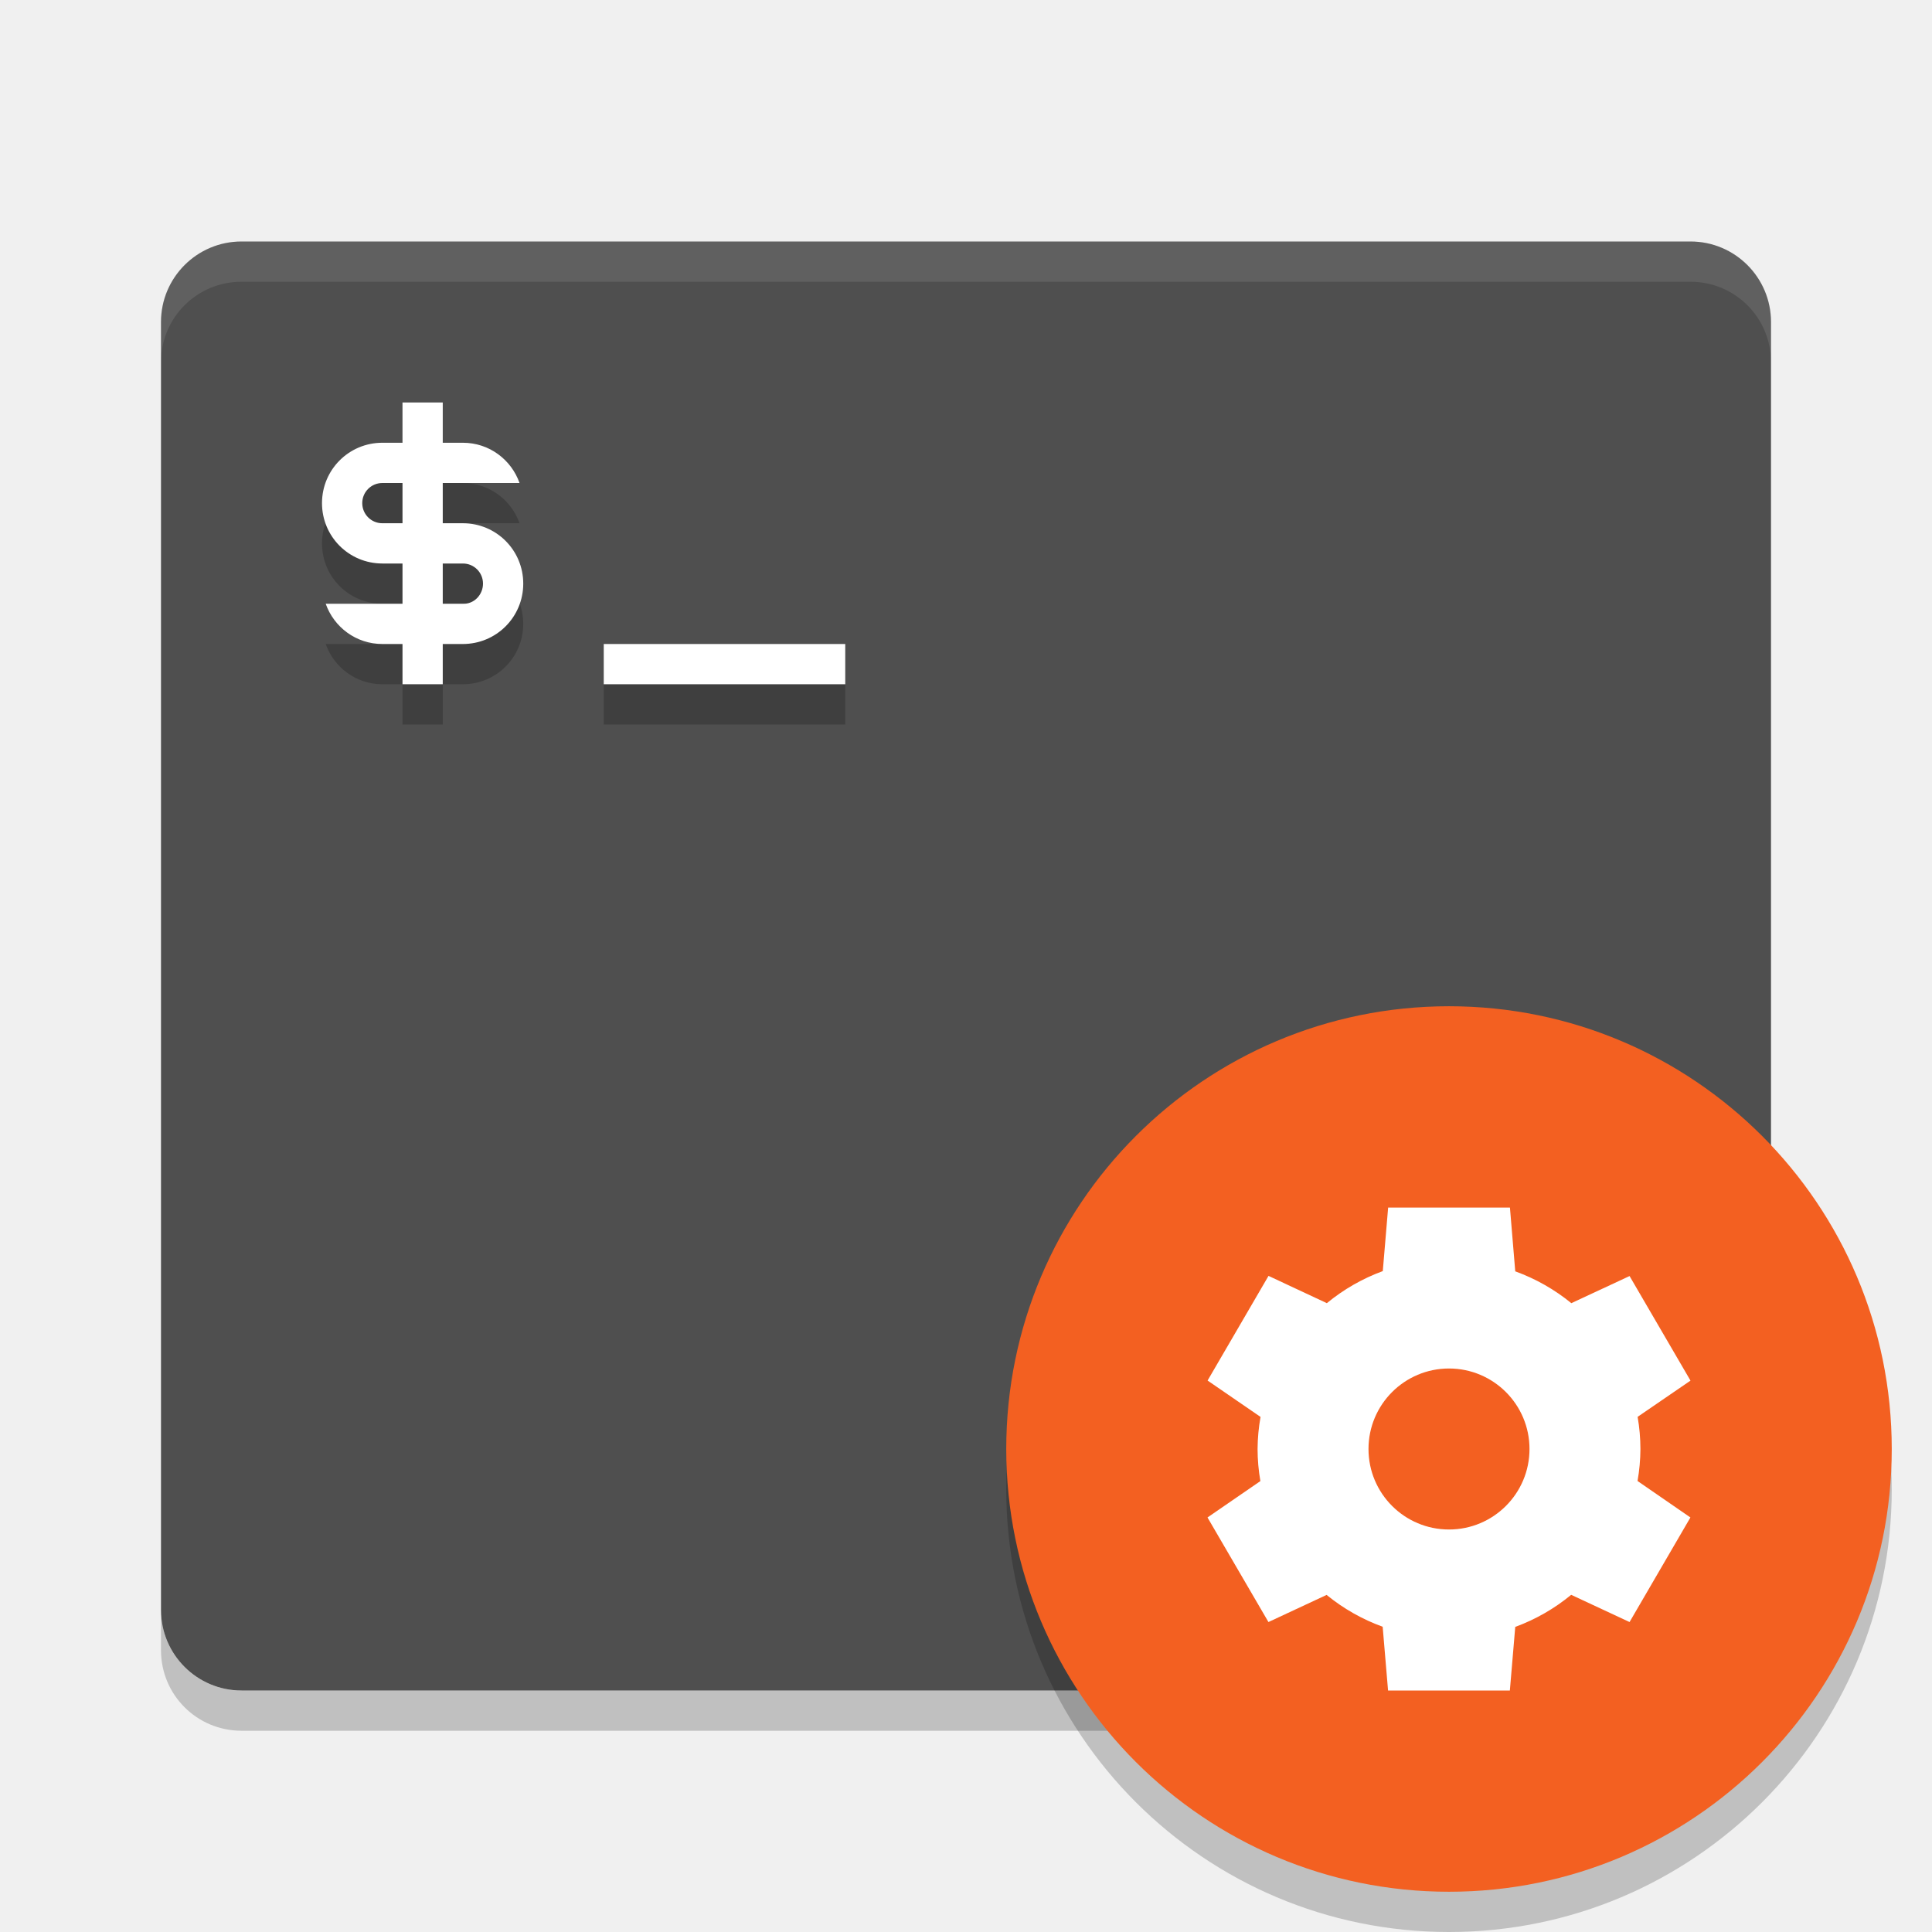
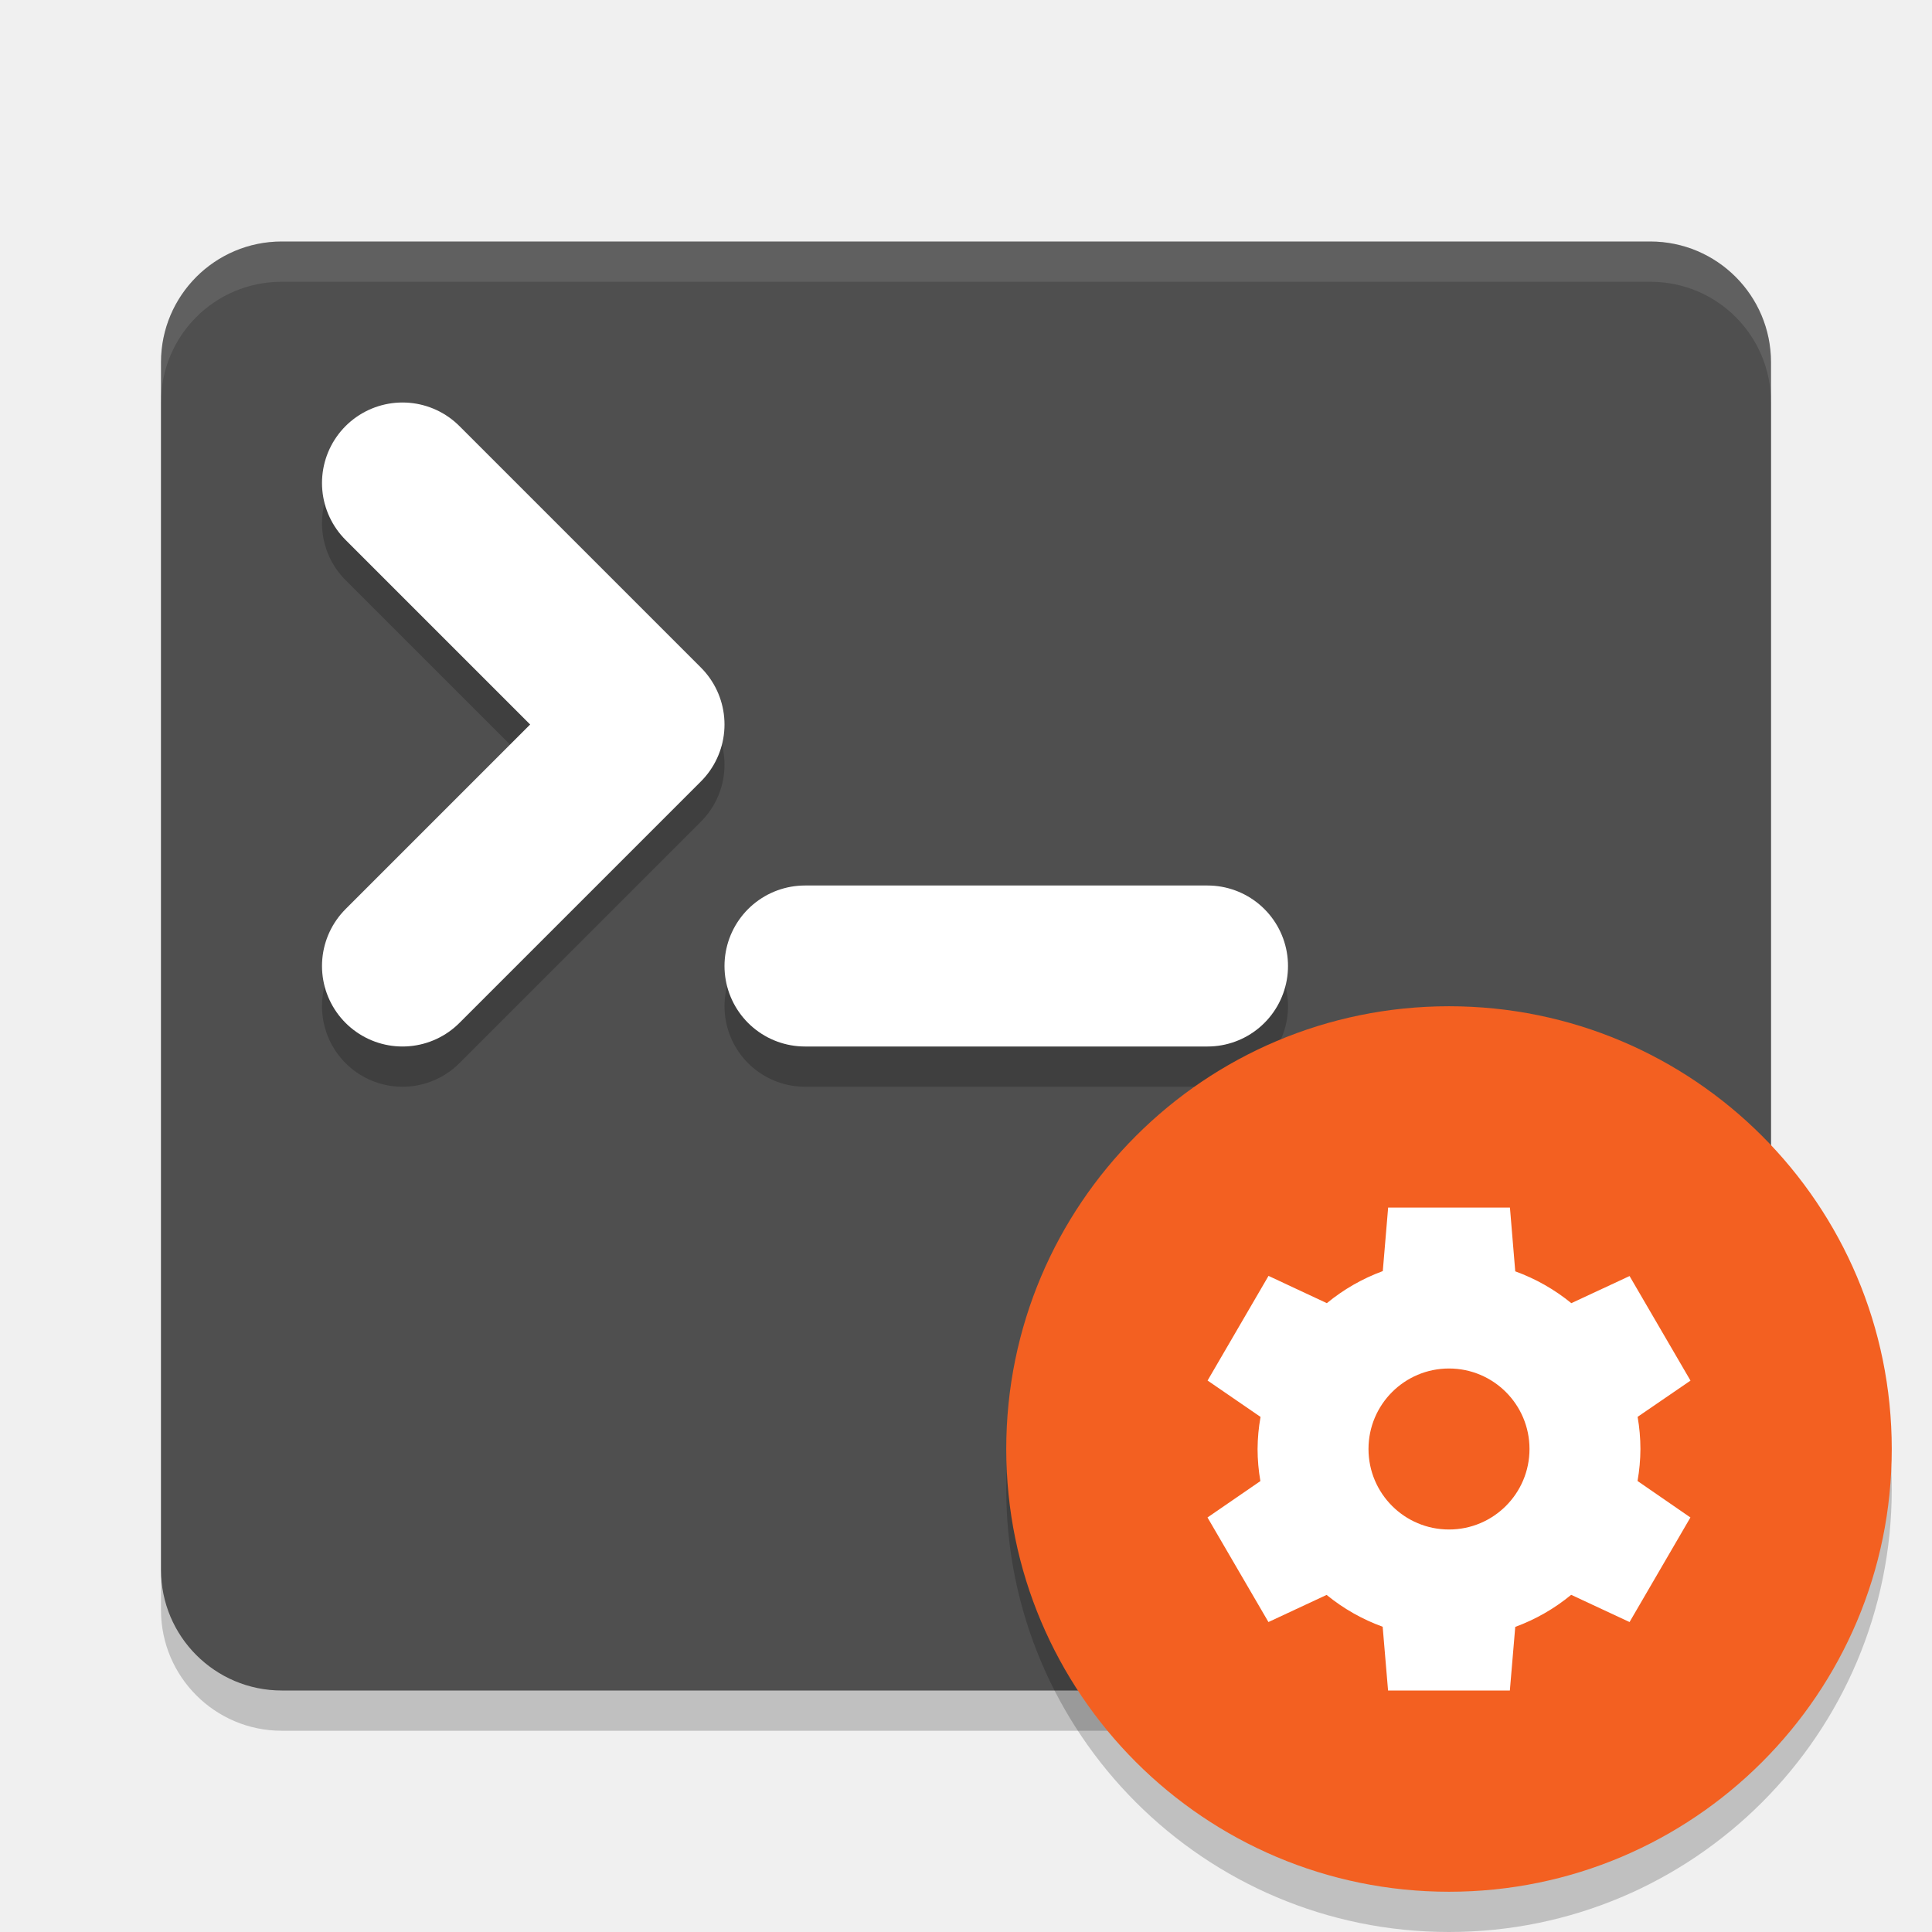
<svg xmlns="http://www.w3.org/2000/svg" width="48" height="48" version="1">
-   <path opacity=".2" d="m4 40v1c0 1.108 0.892 2 2 2h36c1.108 0 2-0.892 2-2v-1c0 1.108-0.892 2-2 2h-36c-1.108 0-2-0.892-2-2z" />
-   <rect style="fill:#4f4f4f" width="40" height="36" x="4" y="6" rx="2" ry="2" />
-   <path style="opacity:.1;fill:#ffffff" d="m6 6c-1.108 0-2 0.892-2 2v1c0-1.108 0.892-2 2-2h36c1.108 0 2 0.892 2 2v-1c0-1.108-0.892-2-2-2h-36z" />
-   <path style="opacity:.2" d="m10 11v1h-0.5c-0.831 0-1.5 0.669-1.5 1.5s0.669 1.5 1.5 1.5h0.5v1h-1.908c0.206 0.582 0.754 1 1.408 1h0.5v1h1v-1h0.5c0.831 0 1.5-0.669 1.5-1.5s-0.669-1.5-1.5-1.5h-0.5v-1h1.908c-0.206-0.582-0.754-1-1.408-1h-0.5v-1h-1zm-0.5 2h0.5v1h-0.5c-0.277 0-0.5-0.223-0.5-0.5s0.223-0.5 0.5-0.5zm1.5 2h0.5c0.277 0 0.5 0.223 0.5 0.5s-0.223 0.513-0.5 0.5h-0.5zm4 2v1h6v-1z" />
-   <path style="fill:#ffffff" d="m10 10v1h-0.5c-0.831 0-1.5 0.669-1.5 1.5s0.669 1.5 1.5 1.5h0.5v1h-1.908c0.206 0.582 0.754 1 1.408 1h0.5v1h1v-1h0.5c0.831 0 1.5-0.669 1.5-1.5s-0.669-1.5-1.5-1.5h-0.5v-1h1.908c-0.206-0.582-0.754-1-1.408-1h-0.5v-1zm-0.5 2h0.5v1h-0.5c-0.277 0-0.5-0.223-0.5-0.5s0.223-0.5 0.5-0.5zm1.5 2h0.5c0.277 0 0.5 0.223 0.5 0.5s-0.223 0.513-0.5 0.5h-0.5zm4 2v1h6v-1z" />
+   <rect style="opacity:0.2" width="40" height="36" x="4" y="7" rx="3" ry="3" />
+   <rect style="fill:#4f4f4f" width="40" height="36" x="4" y="6" rx="3" ry="3" />
+   <path style="fill:none;stroke:#000000;stroke-width:4;stroke-linecap:round;stroke-linejoin:round;opacity:0.2" d="m 10,13 6,6 -6,6" />
+   <path style="fill:none;stroke:#ffffff;stroke-width:4;stroke-linecap:round;stroke-linejoin:round" d="m 10,12 6,6 -6,6" />
+   <path style="fill:none;stroke:#000000;stroke-width:4;stroke-linecap:round;stroke-linejoin:round;opacity:0.2" d="M 20,25 H 30" />
+   <path style="fill:none;stroke:#ffffff;stroke-width:4;stroke-linecap:round;stroke-linejoin:round" d="M 20,24 H 30" />
+   <path style="fill:#ffffff;opacity:0.1" d="M 7 6 C 5.338 6 4 7.338 4 9 L 4 10 C 4 8.338 5.338 7 7 7 L 41 7 C 42.662 7 44 8.338 44 10 L 44 9 C 44 7.338 42.662 6 41 6 L 7 6 z" />
  <circle style="opacity:0.2" cx="36" cy="37" r="11" />
  <circle style="fill:#f36021" cx="36" cy="36" r="11" />
  <path style="fill:#ffffff" d="m 34.488,29.998 -0.002,0.004 h 0.002 z m 0,0.004 -0.133,1.578 a 4.757,4.714 0 0 0 -1.39,0.797 l -1.449,-0.678 -1.514,2.6 1.316,0.904 A 4.757,4.714 0 0 0 31.244,36 a 4.757,4.714 0 0 0 0.07,0.797 L 30,37.701 l 1.514,2.598 1.445,-0.674 a 4.757,4.714 0 0 0 1.393,0.791 L 34.486,42 h 3.026 l 0.134,-1.58 a 4.757,4.714 0 0 0 1.389,-0.797 l 1.451,0.676 1.512,-2.598 -1.314,-0.906 A 4.757,4.714 0 0 0 40.756,36 4.757,4.714 0 0 0 40.686,35.201 L 42,34.301 40.486,31.703 39.039,32.377 A 4.757,4.714 0 0 0 37.646,31.586 L 37.514,30.002 Z M 36,34 a 2,2 0 0 1 2,2 2,2 0 0 1 -2,2 2,2 0 0 1 -2,-2 2,2 0 0 1 2,-2 z" />
</svg>
